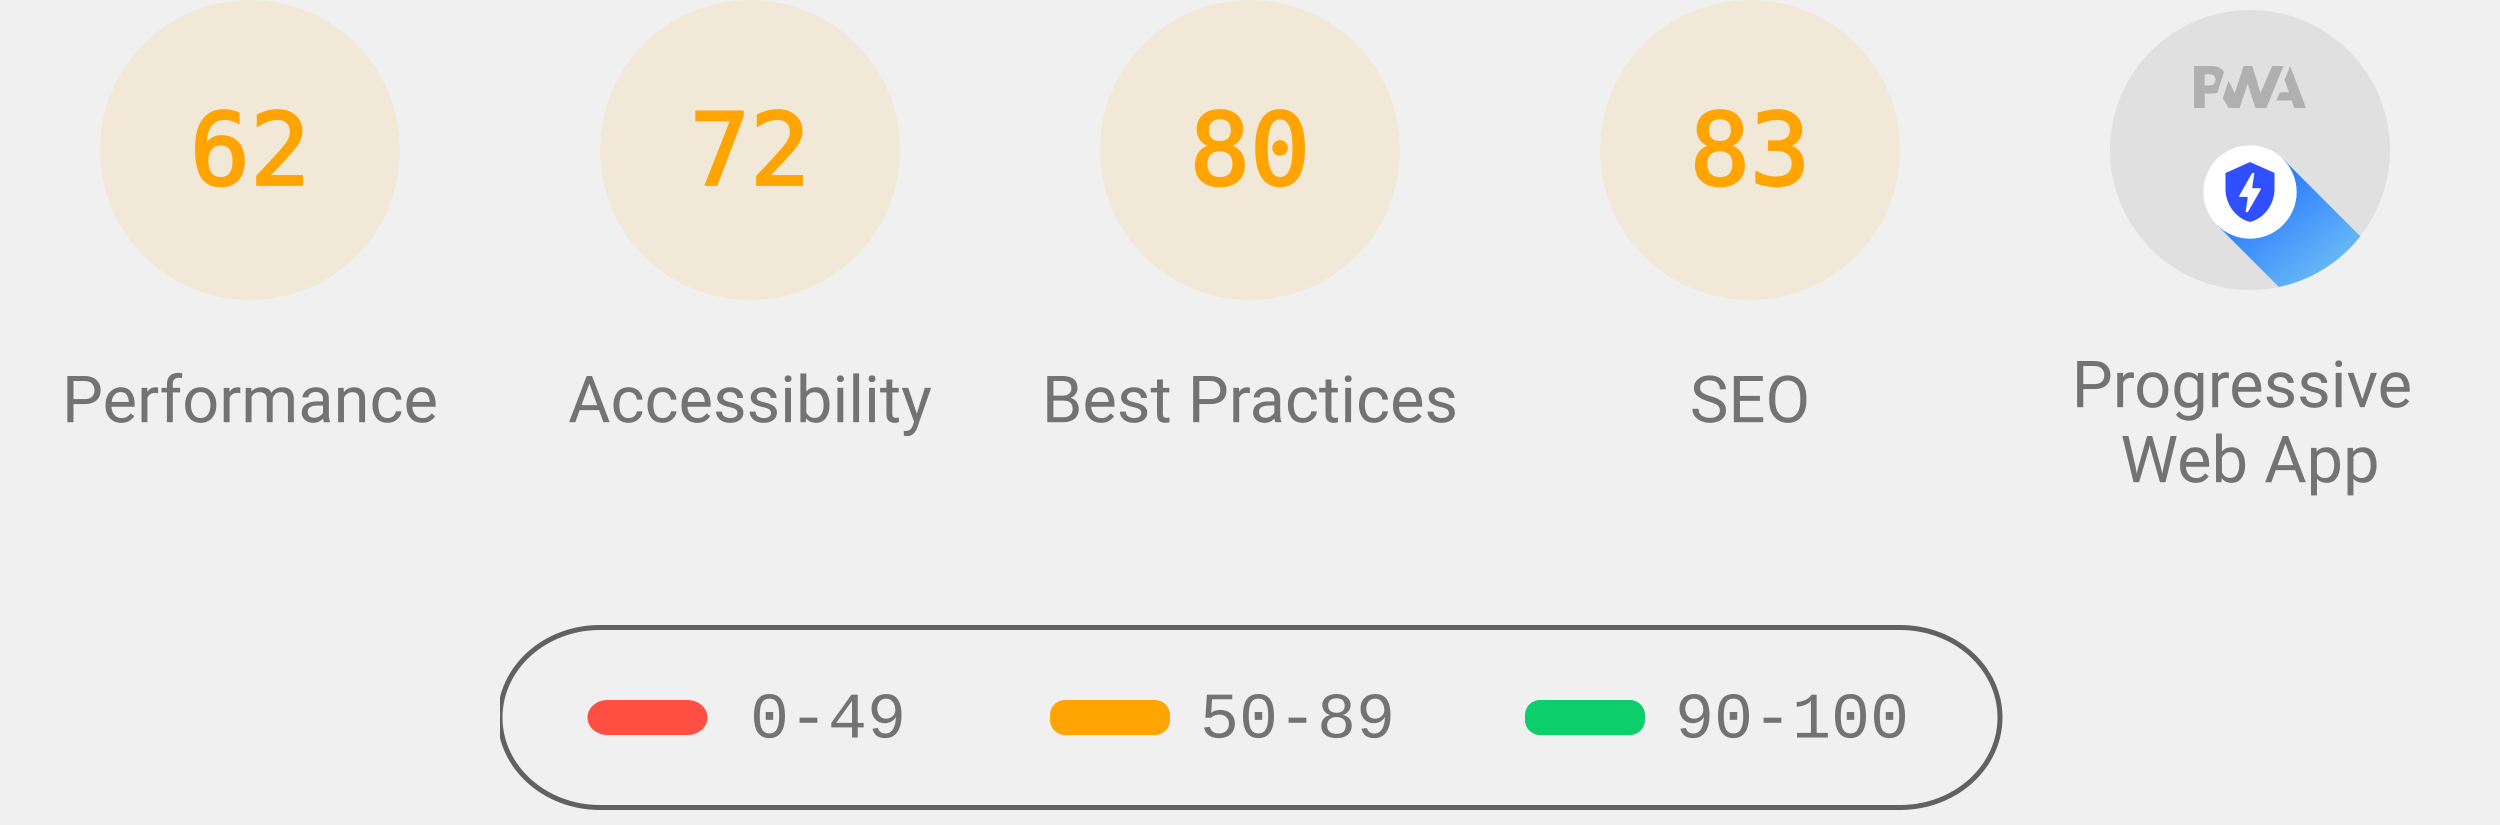
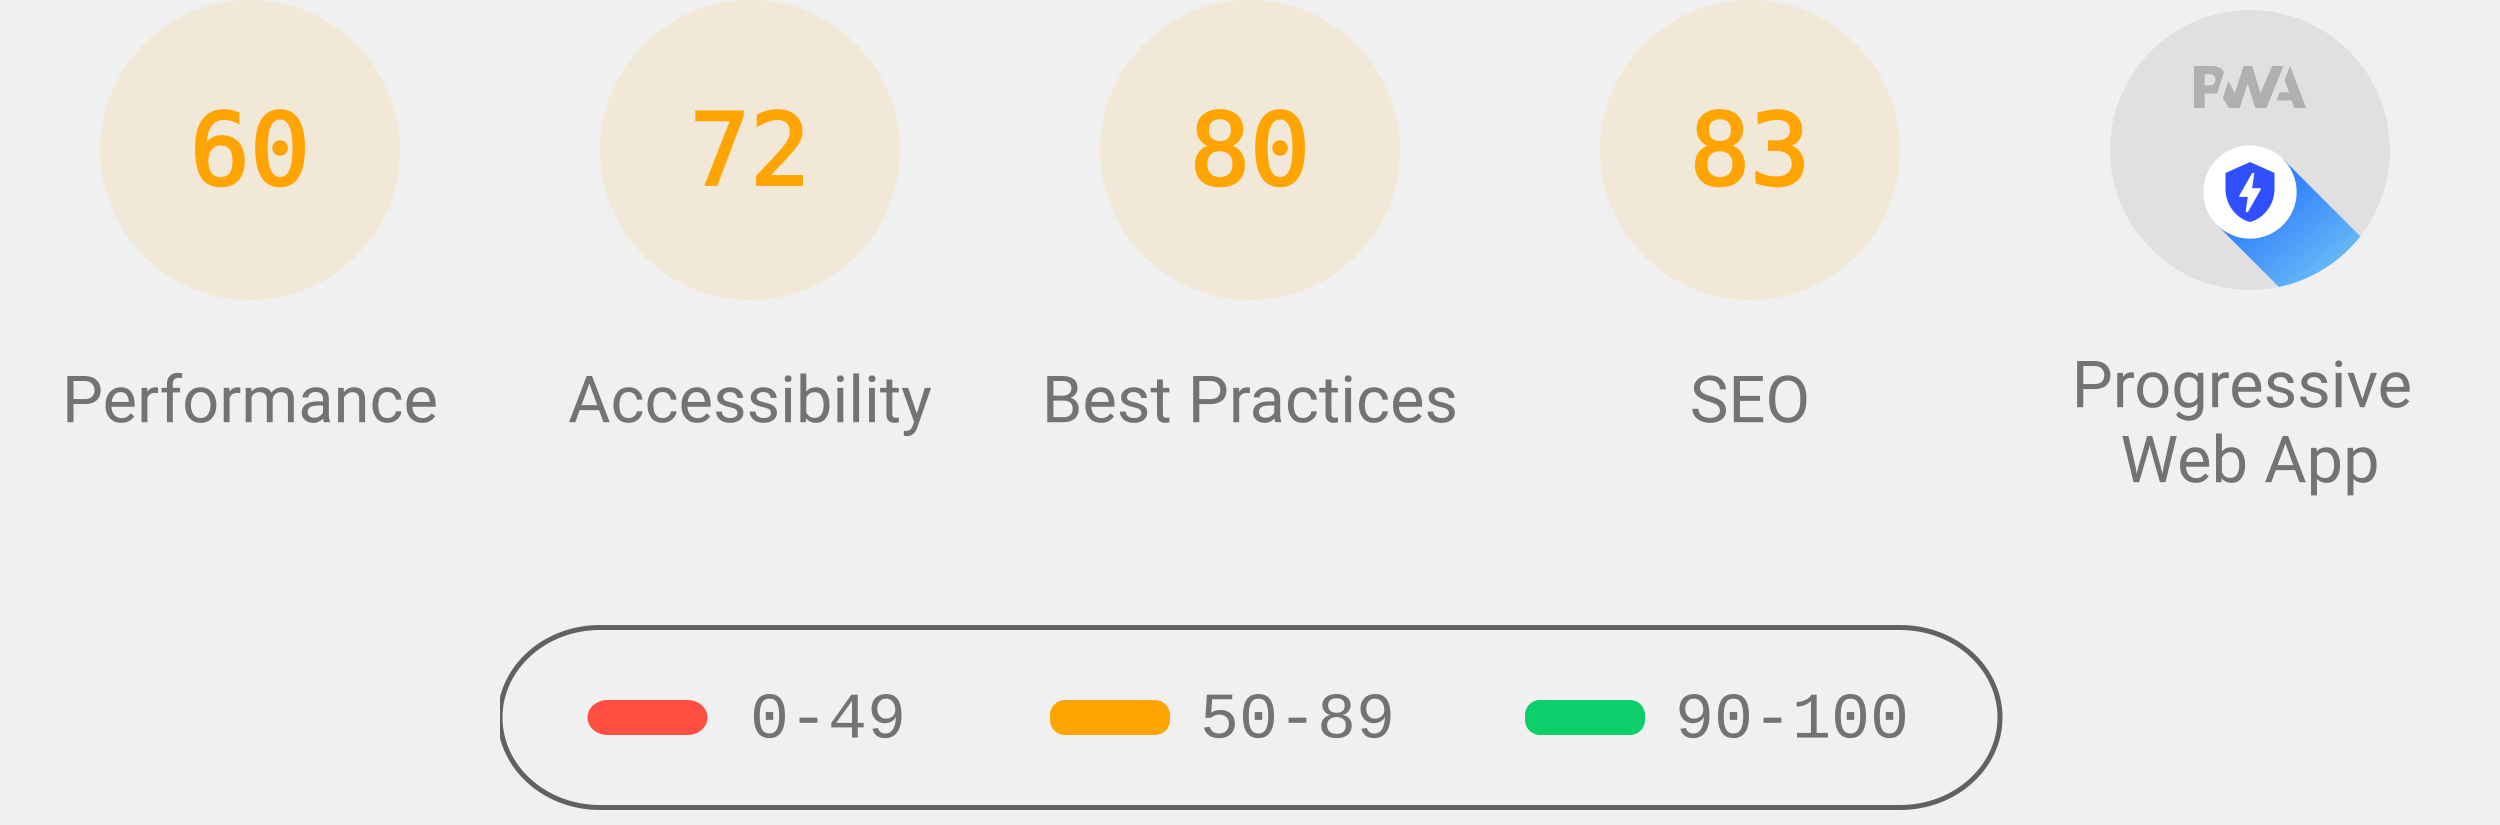
<svg xmlns="http://www.w3.org/2000/svg" class="theme--agnostic" fill="none" width="1000" height="330">
  <style>
			.gauge-base {
				opacity: 0.1
			}

			.gauge-arc {
				fill: none;
				animation-delay: 250ms;
				stroke-linecap: round;
				transform: rotate(-90deg);
				transform-origin: 100px 60px;
				animation: load-gauge 1s ease forwards
			}

			.guage-text {
				font-size: 40px;
				font-family: monospace;
				text-align: center
			}

			.guage-red {
				color: #ff4e42;
				fill: #ff4e42;
				stroke: #ff4e42
			}
			.guage-orange {
				color: #ffa400;
				fill: #ffa400;
				stroke: #ffa400
			}
			.guage-green {
				color: #0cce6b;
				fill: #0cce6b;
				stroke: #0cce6b
			}
			.theme--agnostic .guage-undefined {
				color: #5c5c5c;
				fill: #5c5c5c;
				stroke: #5c5c5c
			}
			.theme--light .guage-undefined {
				color: #1e1e1e;
				fill: #1e1e1e;
				stroke: #1e1e1e
			}
			.theme--dark .guage-undefined {
				color: #f5f5f5;
				fill: #f5f5f5;
				stroke: #f5f5f5
			}

			.guage-title {
				stroke: none;
				font-size: 26px;
				line-height: 26px;
				font-family: Roboto, Halvetica, Arial, sans-serif
			}
			.metric.guage-title {
				font-family: 'Courier New', Courier, monospace
			}
			.theme--agnostic .guage-title {
				color: #737373;
				fill: #737373
			}
			.theme--light .guage-title {
				color: #212121;
				fill: #212121
			}
			.theme--dark .guage-title {
				color: #f5f5f5;
				fill: #f5f5f5
			}

			@keyframes load-gauge {
				from {
					stroke-dasharray: 0 352.858
				}
			}
			.lh-gauge--pwa__disc {
				fill: #e0e0e0
			}
			.lh-gauge--pwa__logo {
				position: relative;
				fill: #b0b0b0
			}
			.lh-gauge--pwa__invisible {
				display: none
			}
			.lh-gauge--pwa__visible {
				display: inline
			}
			.guage-invisible {
				display: none
			}
			.lh-gauge--pwa__logo--primary-color {
				fill: #304ffe
			}
			.theme--agnostic .lh-gauge--pwa__logo--secondary-color {
				fill: #787878
			}
			.theme--light .lh-gauge--pwa__logo--secondary-color {
				fill: #3d3d3d
			}
			.theme--dark .lh-gauge--pwa__logo--secondary-color {
				fill: #d8b6b6
			}
			.theme--light #svg_2 {
				stroke: #00000022
			}
			.theme--agnostic #svg_2 {
				stroke: #616161
			}
			.theme--light #svg_2 {
				stroke: #00000022
			}
			.theme--dark #svg_2 {
				stroke: #f5f5f566
			}
		</style>
  <svg class="guage-div guage-perf guage-orange" viewBox="0 0 200 200" width="200" height="200" x="0" y="0">
    <circle class="gauge-base" r="56" cx="100" cy="60" stroke-width="8" />
-     <circle class="gauge-arc guage-arc-1" r="56" cx="100" cy="60" stroke-width="8" style="stroke-dasharray: 218.152, 351.858;" />
-     <text class="guage-text" x="100px" y="60px" alignment-baseline="central" dominant-baseline="central" text-anchor="middle">62</text>
+     <circle class="gauge-arc guage-arc-1" r="56" cx="100" cy="60" stroke-width="8" style="stroke-dasharray: 211.115, 351.858;" />
+     <text class="guage-text" x="100px" y="60px" alignment-baseline="central" dominant-baseline="central" text-anchor="middle">60</text>
    <text class="guage-title" x="100px" y="160px" alignment-baseline="central" dominant-baseline="central" text-anchor="middle">Performance</text>
  </svg>
  <svg class="guage-div guage-acc guage-orange" viewBox="0 0 200 200" width="200" height="200" x="200" y="0">
    <circle class="gauge-base" r="56" cx="100" cy="60" stroke-width="8" />
    <circle class="gauge-arc guage-arc-2" r="56" cx="100" cy="60" stroke-width="8" style="stroke-dasharray: 253.338, 351.858;" />
    <text class="guage-text" x="100px" y="60px" alignment-baseline="central" dominant-baseline="central" text-anchor="middle">72</text>
    <text class="guage-title" x="100px" y="160px" alignment-baseline="central" dominant-baseline="central" text-anchor="middle">Accessibility</text>
  </svg>
  <svg class="guage-div guage-best guage-orange" viewBox="0 0 200 200" width="200" height="200" x="400" y="0">
    <circle class="gauge-base" r="56" cx="100" cy="60" stroke-width="8" />
    <circle class="gauge-arc guage-arc-3" r="56" cx="100" cy="60" stroke-width="8" style="stroke-dasharray: 281.486, 351.858;" />
    <text class="guage-text" x="100px" y="60px" alignment-baseline="central" dominant-baseline="central" text-anchor="middle">80</text>
    <text class="guage-title" x="100px" y="160px" alignment-baseline="central" dominant-baseline="central" text-anchor="middle">Best Practices</text>
  </svg>
  <svg class="guage-div guage-seo guage-orange" viewBox="0 0 200 200" width="200" height="200" x="600" y="0">
    <circle class="gauge-base" r="56" cx="100" cy="60" stroke-width="8" />
    <circle class="gauge-arc guage-arc-4" r="56" cx="100" cy="60" stroke-width="8" style="stroke-dasharray: 292.042, 351.858;" />
    <text class="guage-text" x="100px" y="60px" alignment-baseline="central" dominant-baseline="central" text-anchor="middle">83</text>
    <text class="guage-title" x="100px" y="160px" alignment-baseline="central" dominant-baseline="central" text-anchor="middle">SEO</text>
  </svg>
  <svg class="guage-div guage-pwa " viewBox="0 0 200 200" width="200" height="200" x="800" y="0">
    <svg viewBox="0 0 60 60" width="112" height="112" x="44" y="4">
      <defs>
        <linearGradient id="lh-gauge--pwa__check-circle__gradient-0" x1="50%" y1="0%" x2="50%" y2="100%">
          <stop stop-color="#00C852" offset="0%" />
          <stop stop-color="#009688" offset="100%" />
        </linearGradient>
        <linearGradient id="lh-gauge--pwa__installable__shadow-gradient-0" x1="76.056%" x2="24.111%" y1="82.995%" y2="24.735%">
          <stop stop-color="#A5D6A7" offset="0%" />
          <stop stop-color="#80CBC4" offset="100%" />
        </linearGradient>
        <linearGradient id="lh-gauge--pwa__fast-reliable__shadow-gradient-0" x1="76.056%" y1="82.995%" x2="25.678%" y2="26.493%">
          <stop stop-color="#64B5F6" offset="0%" />
          <stop stop-color="#2979FF" offset="100%" />
        </linearGradient>
        <g id="lh-gauge--pwa__fast-reliable-badge-0">
          <circle fill="#FFFFFF" cx="10" cy="10" r="10" />
          <path fill="#304FFE" d="M10 3.58l5.25 2.34v3.5c0 3.23-2.24 6.26-5.25 7-3.01-.74-5.25-3.77-5.25-7v-3.5L10 3.58zm-.47 10.74l2.76-4.83.03-.07c.04-.08 0-.24-.22-.24h-1.64l.47-3.26h-.47l-2.7 4.77c-.02.01.05-.1-.04.05-.09.16-.1.31.18.31h1.63l-.47 3.27h.47z" />
        </g>
        <g id="lh-gauge--pwa__installable-badge-0">
          <circle fill="#FFFFFF" cx="10" cy="10" r="10" />
          <path fill="#009688" d="M10 4.167A5.835 5.835 0 0 0 4.167 10 5.835 5.835 0 0 0 10 15.833 5.835 5.835 0 0 0 15.833 10 5.835 5.835 0 0 0 10 4.167zm2.917 6.416h-2.334v2.334H9.417v-2.334H7.083V9.417h2.334V7.083h1.166v2.334h2.334v1.166z" />
        </g>
      </defs>
      <g stroke="none" fill-rule="nonzero">
        <circle class="lh-gauge--pwa__disc" cx="30" cy="30" r="30" />
        <g class="lh-gauge--pwa__logo">
          <path d="M35.66 19.39l.7-1.75h2L37.4 15 38.6 12l3.4 9h-2.51l-.58-1.61z" />
          <path d="M33.52 21l3.65-9h-2.42l-2.5 5.82L30.5 12h-1.86l-1.9 5.82-1.35-2.65-1.21 3.72L25.4 21h2.38l1.72-5.2 1.64 5.2z" />
          <path fill-rule="nonzero" d="M20.3 17.91h1.48c.45 0 .85-.05 1.2-.15l.39-1.18 1.07-3.3a2.64 2.64 0 0 0-.28-.37c-.55-.6-1.36-.91-2.42-.91H18v9h2.3V17.9zm1.96-3.84c.22.22.33.5.33.87 0 .36-.1.65-.29.87-.2.23-.59.35-1.15.35h-.86v-2.41h.87c.52 0 .89.1 1.1.32z" />
        </g>
        <rect class="lh-gauge--pwa__component lh-gauge--pwa__na-line lh-gauge--pwa__invisible" fill="#FFFFFF" x="20" y="32" width="20" height="4" rx="2" />
        <g class="lh-gauge--pwa__component lh-gauge--pwa__fast-reliable-badge lh-gauge--pwa__visible" transform="translate(20, 29)">
          <path fill="url(#lh-gauge--pwa__fast-reliable__shadow-gradient-0)" d="M33.63 19.49A30 30 0 0 1 16.2 30.36L3 17.14 17.14 3l16.49 16.49z" />
          <use href="#lh-gauge--pwa__fast-reliable-badge-0" />
        </g>
        <g class="lh-gauge--pwa__component lh-gauge--pwa__installable-badge lh-gauge--pwa__invisible" transform="translate(20, 29)">
          <path fill="url(#lh-gauge--pwa__installable__shadow-gradient-0)" d="M33.629 19.487c-4.272 5.453-10.391 9.39-17.415 10.869L3 17.142 17.142 3 33.63 19.487z" />
          <use href="#lh-gauge--pwa__installable-badge-0" />
        </g>
        <g class="lh-gauge--pwa__component lh-gauge--pwa__fast-reliable-installable-badges lh-gauge--pwa__invisible">
          <g transform="translate(8, 29)">
            <path fill="url(#lh-gauge--pwa__fast-reliable__shadow-gradient-0)" d="M16.321 30.463L3 17.143 17.142 3l22.365 22.365A29.864 29.864 0 0 1 22 31c-1.942 0-3.84-.184-5.679-.537z" />
            <use href="#lh-gauge--pwa__fast-reliable-badge-0" />
          </g>
          <g transform="translate(32, 29)">
            <path fill="url(#lh-gauge--pwa__installable__shadow-gradient-0)" d="M25.982 11.84a30.107 30.107 0 0 1-13.08 15.203L3 17.143 17.142 3l8.84 8.84z" />
            <use href="#lh-gauge--pwa__installable-badge-0" />
          </g>
        </g>
        <g class="lh-gauge--pwa__component lh-gauge--pwa__check-circle lh-gauge--pwa__invisible" transform="translate(18, 28)">
          <circle fill="#FFFFFF" cx="12" cy="12" r="12" />
          <path fill="url(#lh-gauge--pwa__check-circle__gradient-0)" d="M12 2a10 10 0 1 0 0 20 10 10 0 0 0 0-20zm-2 15l-5-5 1.41-1.41L10 14.17l7.59-7.59L19 8l-9 9z" />
        </g>
      </g>
    </svg>
    <text class="guage-title" y="160px" alignment-baseline="central" dominant-baseline="central" text-anchor="middle">
      <tspan x="100px" dy="-6px">Progressive</tspan>
      <tspan x="100px" dy="30px">Web App</tspan>
    </text>
  </svg>
  <svg width="604" height="76" x="200" y="250">
    <g>
      <rect fill="none" id="canvas_background" height="80" width="604" y="-1" x="-1" />
      <g display="none" overflow="visible" y="0" x="0" height="100%" width="100%" id="canvasGrid">
        <rect fill="url(#gridpattern)" stroke-width="0" y="0" x="0" height="100%" width="100%" />
      </g>
    </g>
    <g>
      <rect fill-opacity="0" stroke-width="2" rx="40" id="svg_2" height="72" width="600" y="1" x="0" fill="#000000" />
      <rect stroke="#000" rx="8" id="svg_3" height="14" width="48" y="30" x="35" stroke-opacity="null" stroke-width="0" fill="#ff4e42" />
      <rect stroke="#000" rx="6" id="svg_4" height="14" width="48" y="30" x="220" stroke-opacity="null" stroke-width="0" fill="#ffa400" />
      <rect stroke="#000" rx="6" id="svg_5" height="14" width="48" y="30" x="410" stroke-opacity="null" stroke-width="0" fill="#0cce6b" />
      <text class="metric guage-title" xml:space="preserve" text-anchor="start" font-size="26" id="svg_6" y="45" x="100" stroke-opacity="null" stroke-width="0" stroke="#000">0-49</text>
      <text class="metric guage-title" xml:space="preserve" text-anchor="start" font-size="26" id="svg_7" y="45" x="280" stroke-opacity="null" stroke-width="0" stroke="#000">50-89</text>
      <text class="metric guage-title" xml:space="preserve" text-anchor="start" font-size="26" id="svg_8" y="45" x="470" stroke-opacity="null" stroke-width="0" stroke="#000">90-100</text>
    </g>
  </svg>
</svg>
